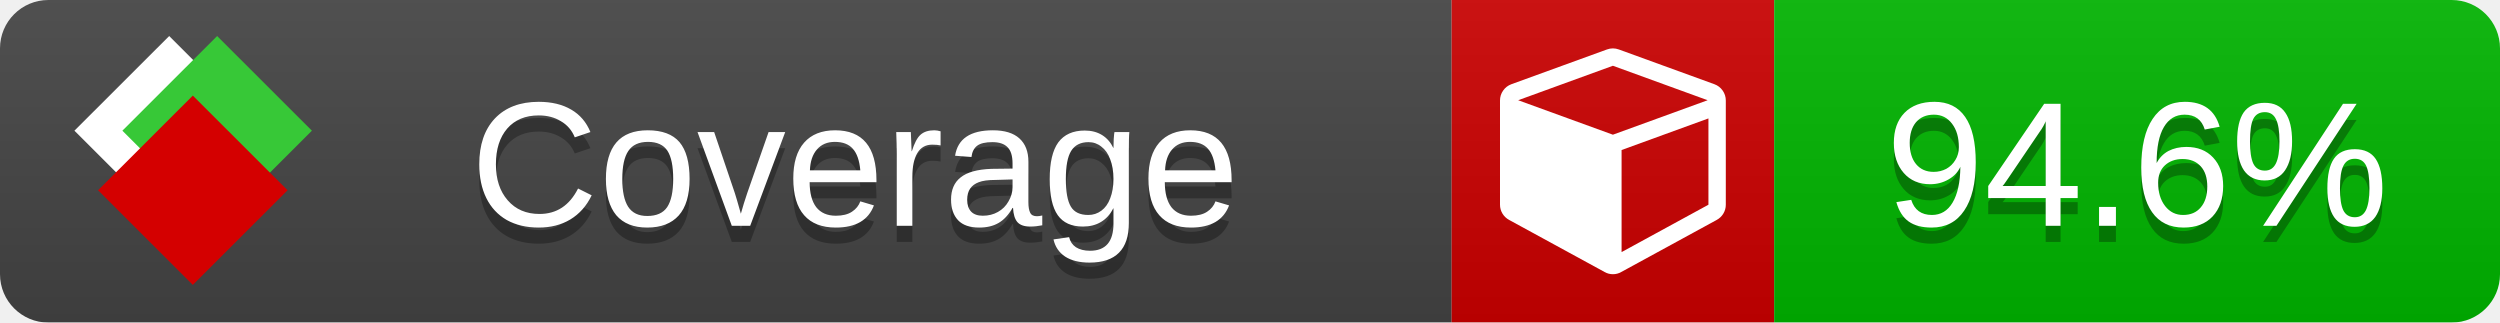
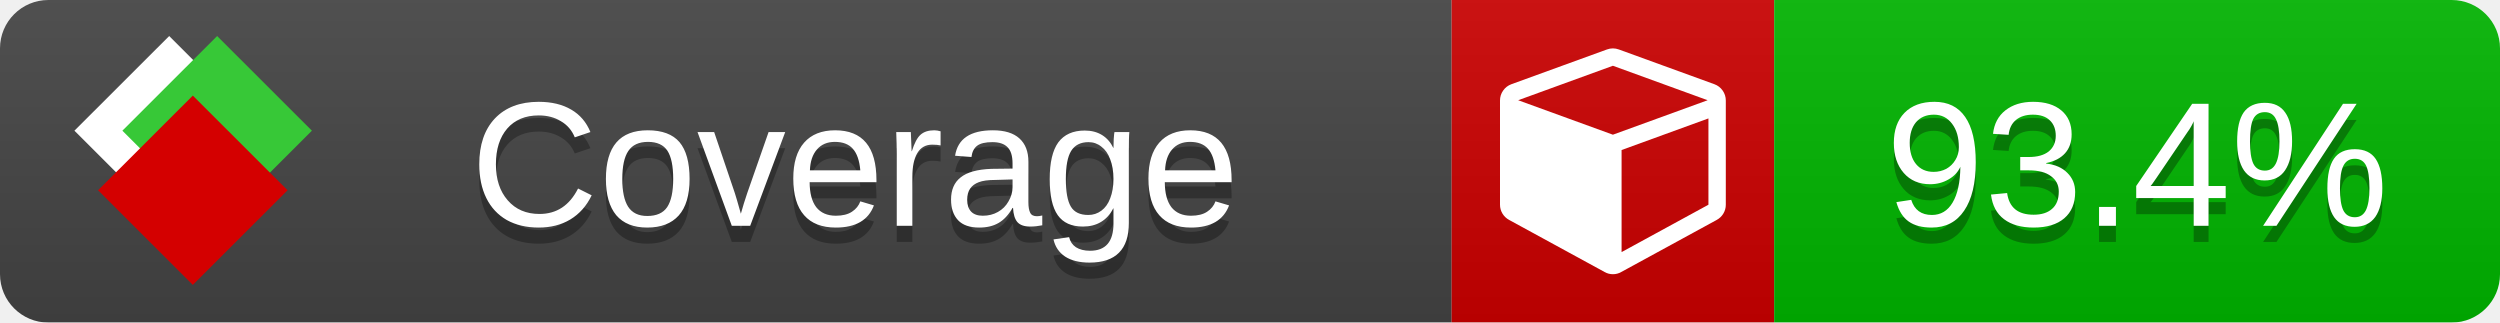
<svg xmlns="http://www.w3.org/2000/svg" xmlns:xlink="http://www.w3.org/1999/xlink" width="155" height="20">
  <style type="text/css">
          
            @keyframes fade1 {
                0% { visibility: visible; opacity: 1; }
               27% { visibility: visible; opacity: 1; }
               33% { visibility: hidden; opacity: 0; }
               60% { visibility: hidden; opacity: 0; }
               66% { visibility: hidden; opacity: 0; }
               93% { visibility: hidden; opacity: 0; }
              100% { visibility: visible; opacity: 1; }
            }
            @keyframes fade2 {
                0% { visibility: hidden; opacity: 0; }
               27% { visibility: hidden; opacity: 0; }
               33% { visibility: visible; opacity: 1; }
               60% { visibility: visible; opacity: 1; }
               66% { visibility: hidden; opacity: 0; }
               93% { visibility: hidden; opacity: 0; }
              100% { visibility: hidden; opacity: 0; }
            }
            @keyframes fade3 {
                0% { visibility: hidden; opacity: 0; }
               27% { visibility: hidden; opacity: 0; }
               33% { visibility: hidden; opacity: 0; }
               60% { visibility: hidden; opacity: 0; }
               66% { visibility: visible; opacity: 1; }
               93% { visibility: visible; opacity: 1; }
              100% { visibility: hidden; opacity: 0; }
            }
            .linecoverage {
                animation-duration: 15s;
                animation-name: fade1;
                animation-iteration-count: infinite;
            }
            .branchcoverage {
                animation-duration: 15s;
                animation-name: fade2;
                animation-iteration-count: infinite;
            }
            .methodcoverage {
                animation-duration: 15s;
                animation-name: fade3;
                animation-iteration-count: infinite;
            }
          
    </style>
  <defs>
    <linearGradient id="gradient" x2="0" y2="100%">
      <stop offset="0" stop-color="#bbb" stop-opacity=".1" />
      <stop offset="1" stop-opacity=".1" />
    </linearGradient>
    <linearGradient id="c">
      <stop offset="0" stop-color="#d40000" />
      <stop offset="1" stop-color="#ff2a2a" />
    </linearGradient>
    <linearGradient id="a">
      <stop offset="0" stop-color="#e0e0de" />
      <stop offset="1" stop-color="#fff" />
    </linearGradient>
    <linearGradient id="b">
      <stop offset="0" stop-color="#37c837" />
      <stop offset="1" stop-color="#217821" />
    </linearGradient>
    <linearGradient xlink:href="#a" id="e" x1="106.44" x2="69.96" y1="-11.96" y2="-46.84" gradientTransform="matrix(-.8426 -.00045 -.00045 -.8426 -94.27 -75.82)" gradientUnits="userSpaceOnUse" />
    <linearGradient xlink:href="#b" id="f" x1="56.19" x2="77.97" y1="-23.45" y2="10.62" gradientTransform="matrix(.8426 .00045 .00045 .8426 94.27 75.82)" gradientUnits="userSpaceOnUse" />
    <linearGradient xlink:href="#c" id="g" x1="79.98" x2="132.9" y1="10.79" y2="10.79" gradientTransform="matrix(.8426 .00045 .00045 .8426 94.27 75.82)" gradientUnits="userSpaceOnUse" />
    <mask id="mask">
      <rect width="155" height="20" rx="3" fill="#fff" />
    </mask>
    <g id="icon" transform="matrix(.04486 0 0 .04481 -.48 -.63)">
      <rect width="52.92" height="52.92" x="-109.72" y="-27.13" fill="url(#e)" transform="rotate(-135)" />
      <rect width="52.92" height="52.92" x="70.19" y="-39.18" fill="url(#f)" transform="rotate(45)" />
      <rect width="52.92" height="52.92" x="80.05" y="-15.74" fill="url(#g)" transform="rotate(45)" />
    </g>
  </defs>
  <g mask="url(#mask)">
    <rect x="0" y="0" width="90" height="20" fill="#444" />
    <rect x="90" y="0" width="20" height="20" fill="#c00" />
    <rect x="110" y="0" width="45" height="20" fill="#00B600" />
    <rect x="0" y="0" width="155" height="20" fill="url(#gradient)" />
  </g>
  <g>
    <path class="" fill="#fff" d="m 100.538,15.629 5.385,-2.936 v -5.351 l -5.385,1.96 z M 100,8.351 105.873,6.214 100,4.077 94.127,6.214 Z m 7,-2.12 v 6.462 q 0,0.294 -0.151,0.547 -0.151,0.252 -0.412,0.395 l -5.923,3.231 q -0.236,0.135 -0.513,0.135 -0.278,0 -0.513,-0.135 l -5.923,-3.231 Q 93.303,13.492 93.151,13.239 93,12.987 93,12.692 v -6.462 q 0,-0.337 0.194,-0.614 0.194,-0.278 0.513,-0.395 l 5.923,-2.154 q 0.185,-0.067 0.37,-0.067 0.185,0 0.37,0.067 l 5.923,2.154 q 0.32,0.118 0.513,0.395 Q 107,5.894 107,6.231 Z" />
  </g>
  <g fill="#fff" text-anchor="middle" font-family="Verdana,Arial,Geneva,sans-serif" font-size="11">
    <a xlink:href="https://github.com/danielpalme/ReportGenerator" target="_top">
      <use xlink:href="#icon" transform="translate(3,1) scale(3.5)" />
    </a>
    <text x="53" y="15" fill="#010101" fill-opacity=".3">Coverage</text>
    <text x="53" y="14" fill="#fff">Coverage</text>
-     <text class="" x="132.5" y="15" fill="#010101" fill-opacity=".3">94.6%</text>
-     <text class="" x="132.5" y="14">94.6%</text>
+     <text class="" x="132.5" y="15" fill="#010101" fill-opacity=".3">93.4%</text>
+     <text class="" x="132.5" y="14">93.4%</text>
  </g>
  <g>
    <rect class="" x="90" y="0" width="65" height="20" fill-opacity="0" />
  </g>
</svg>
